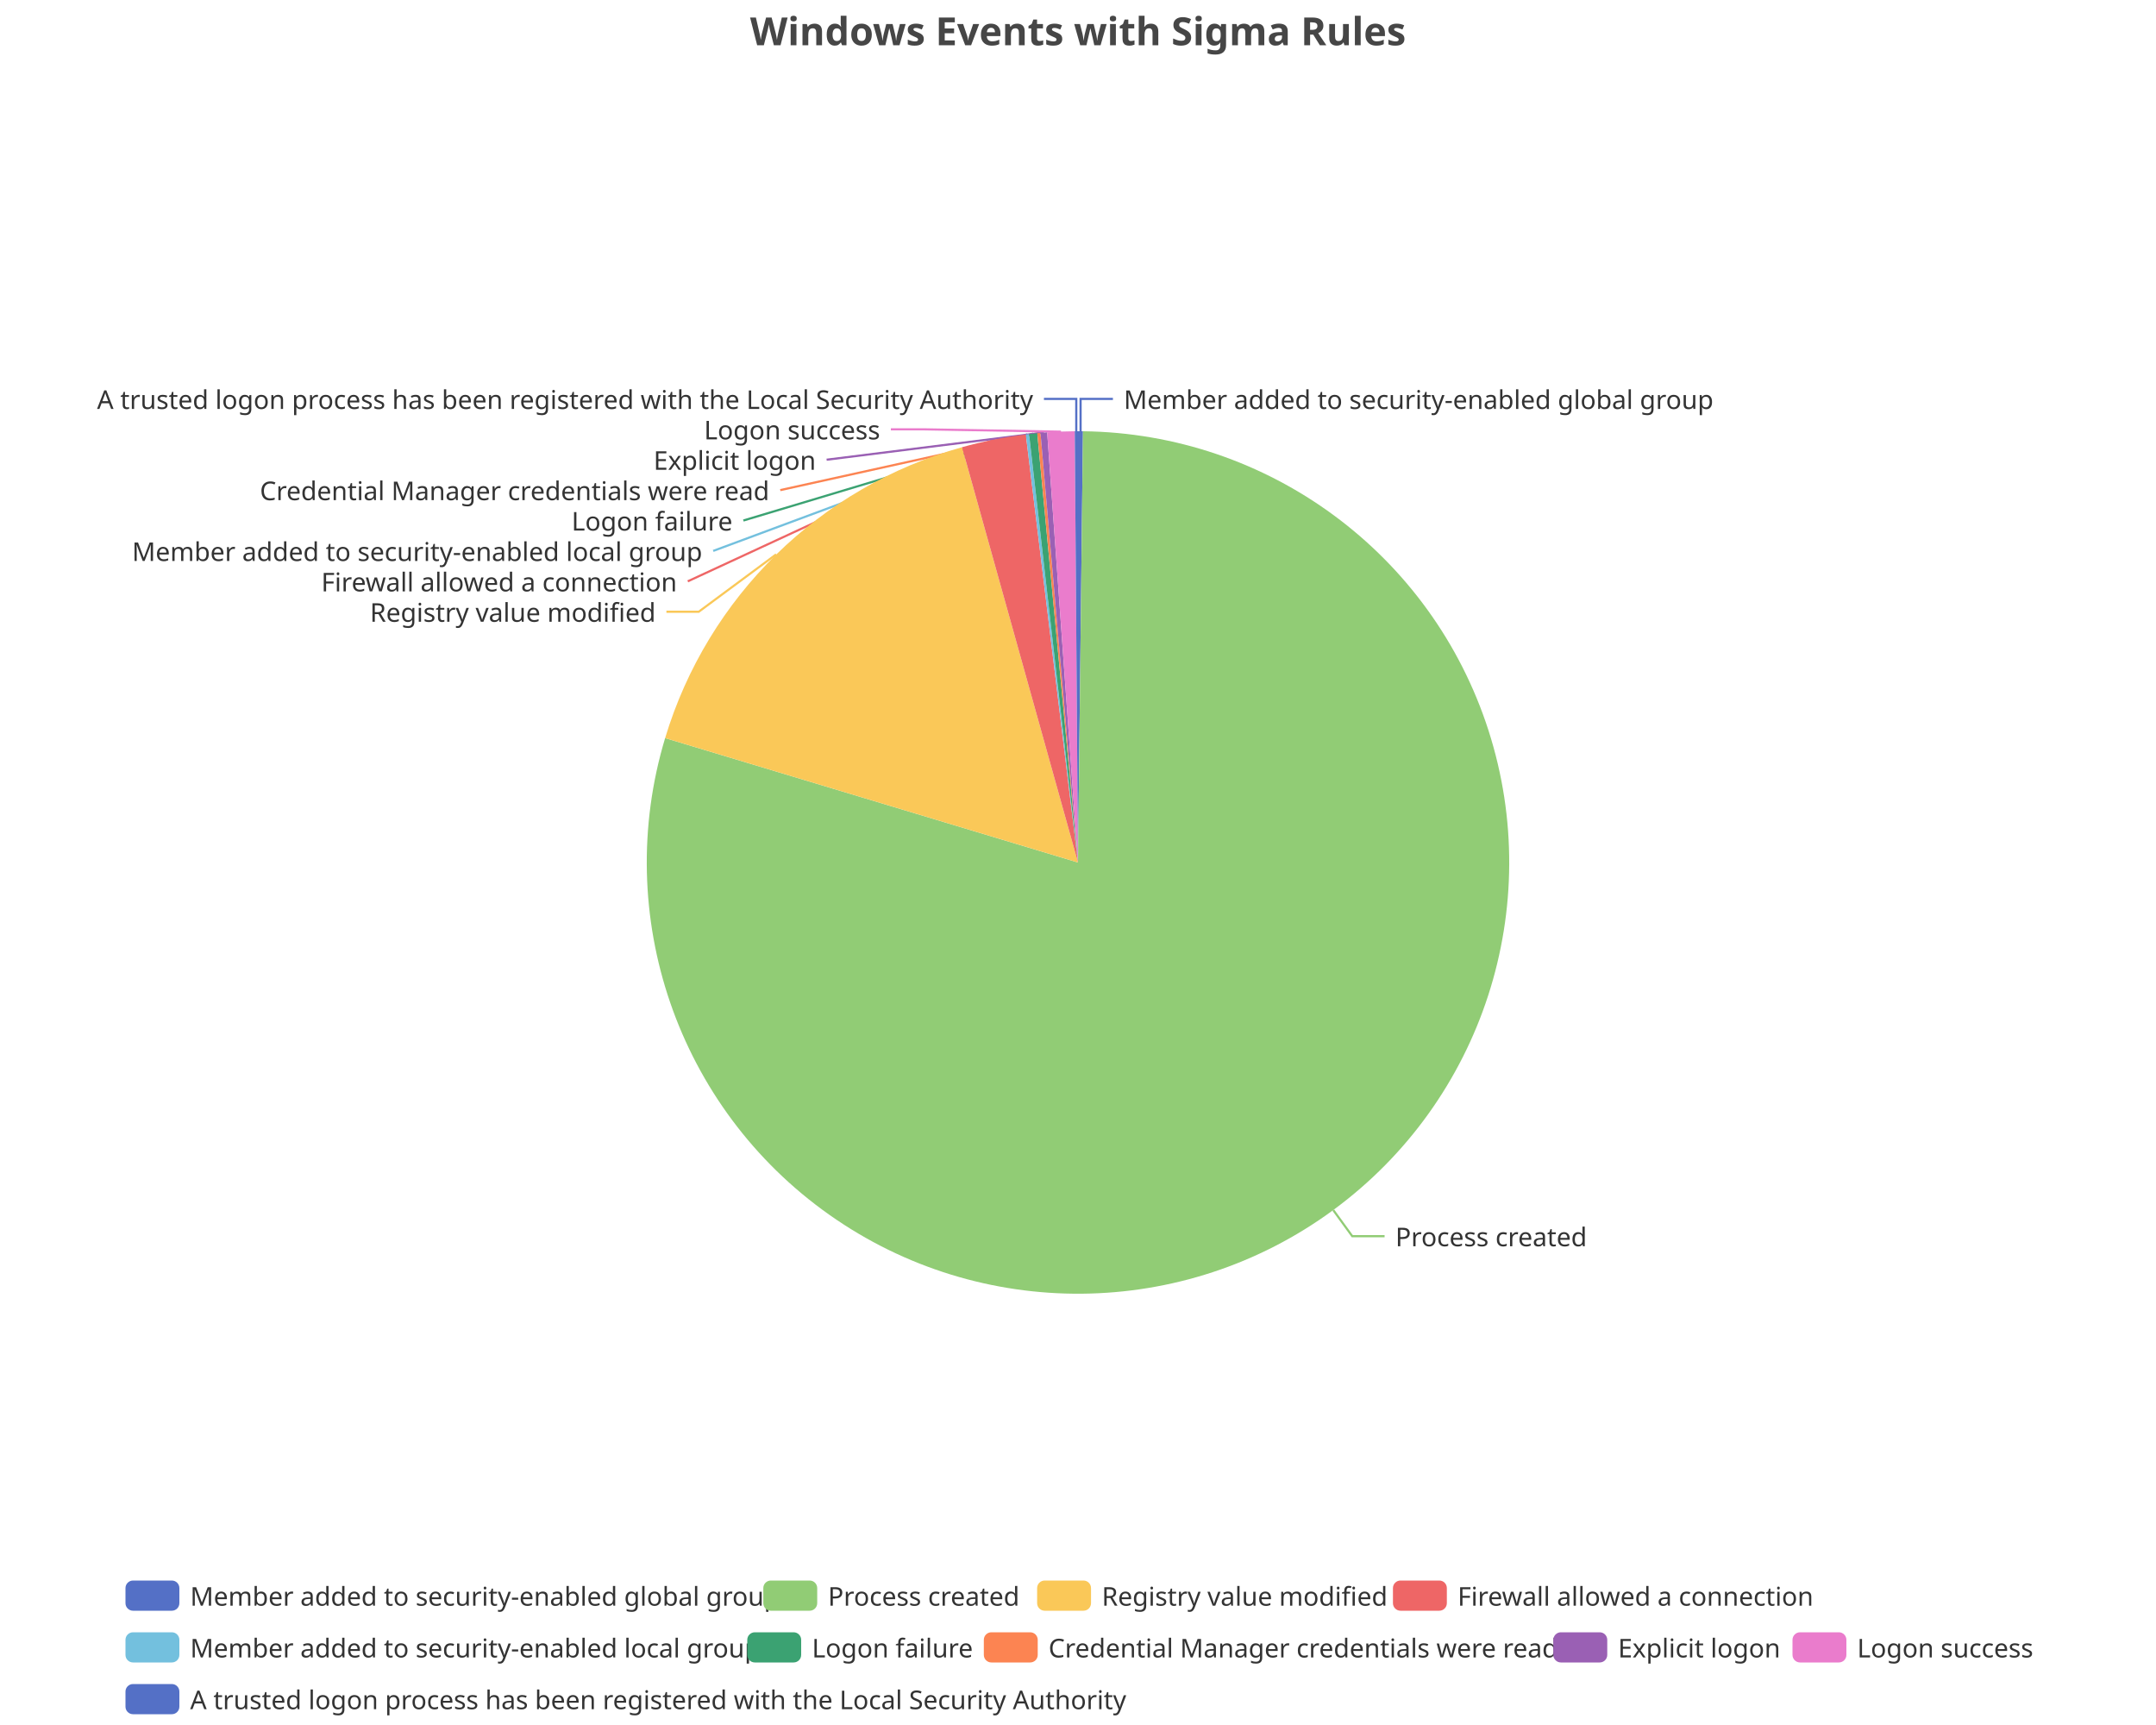
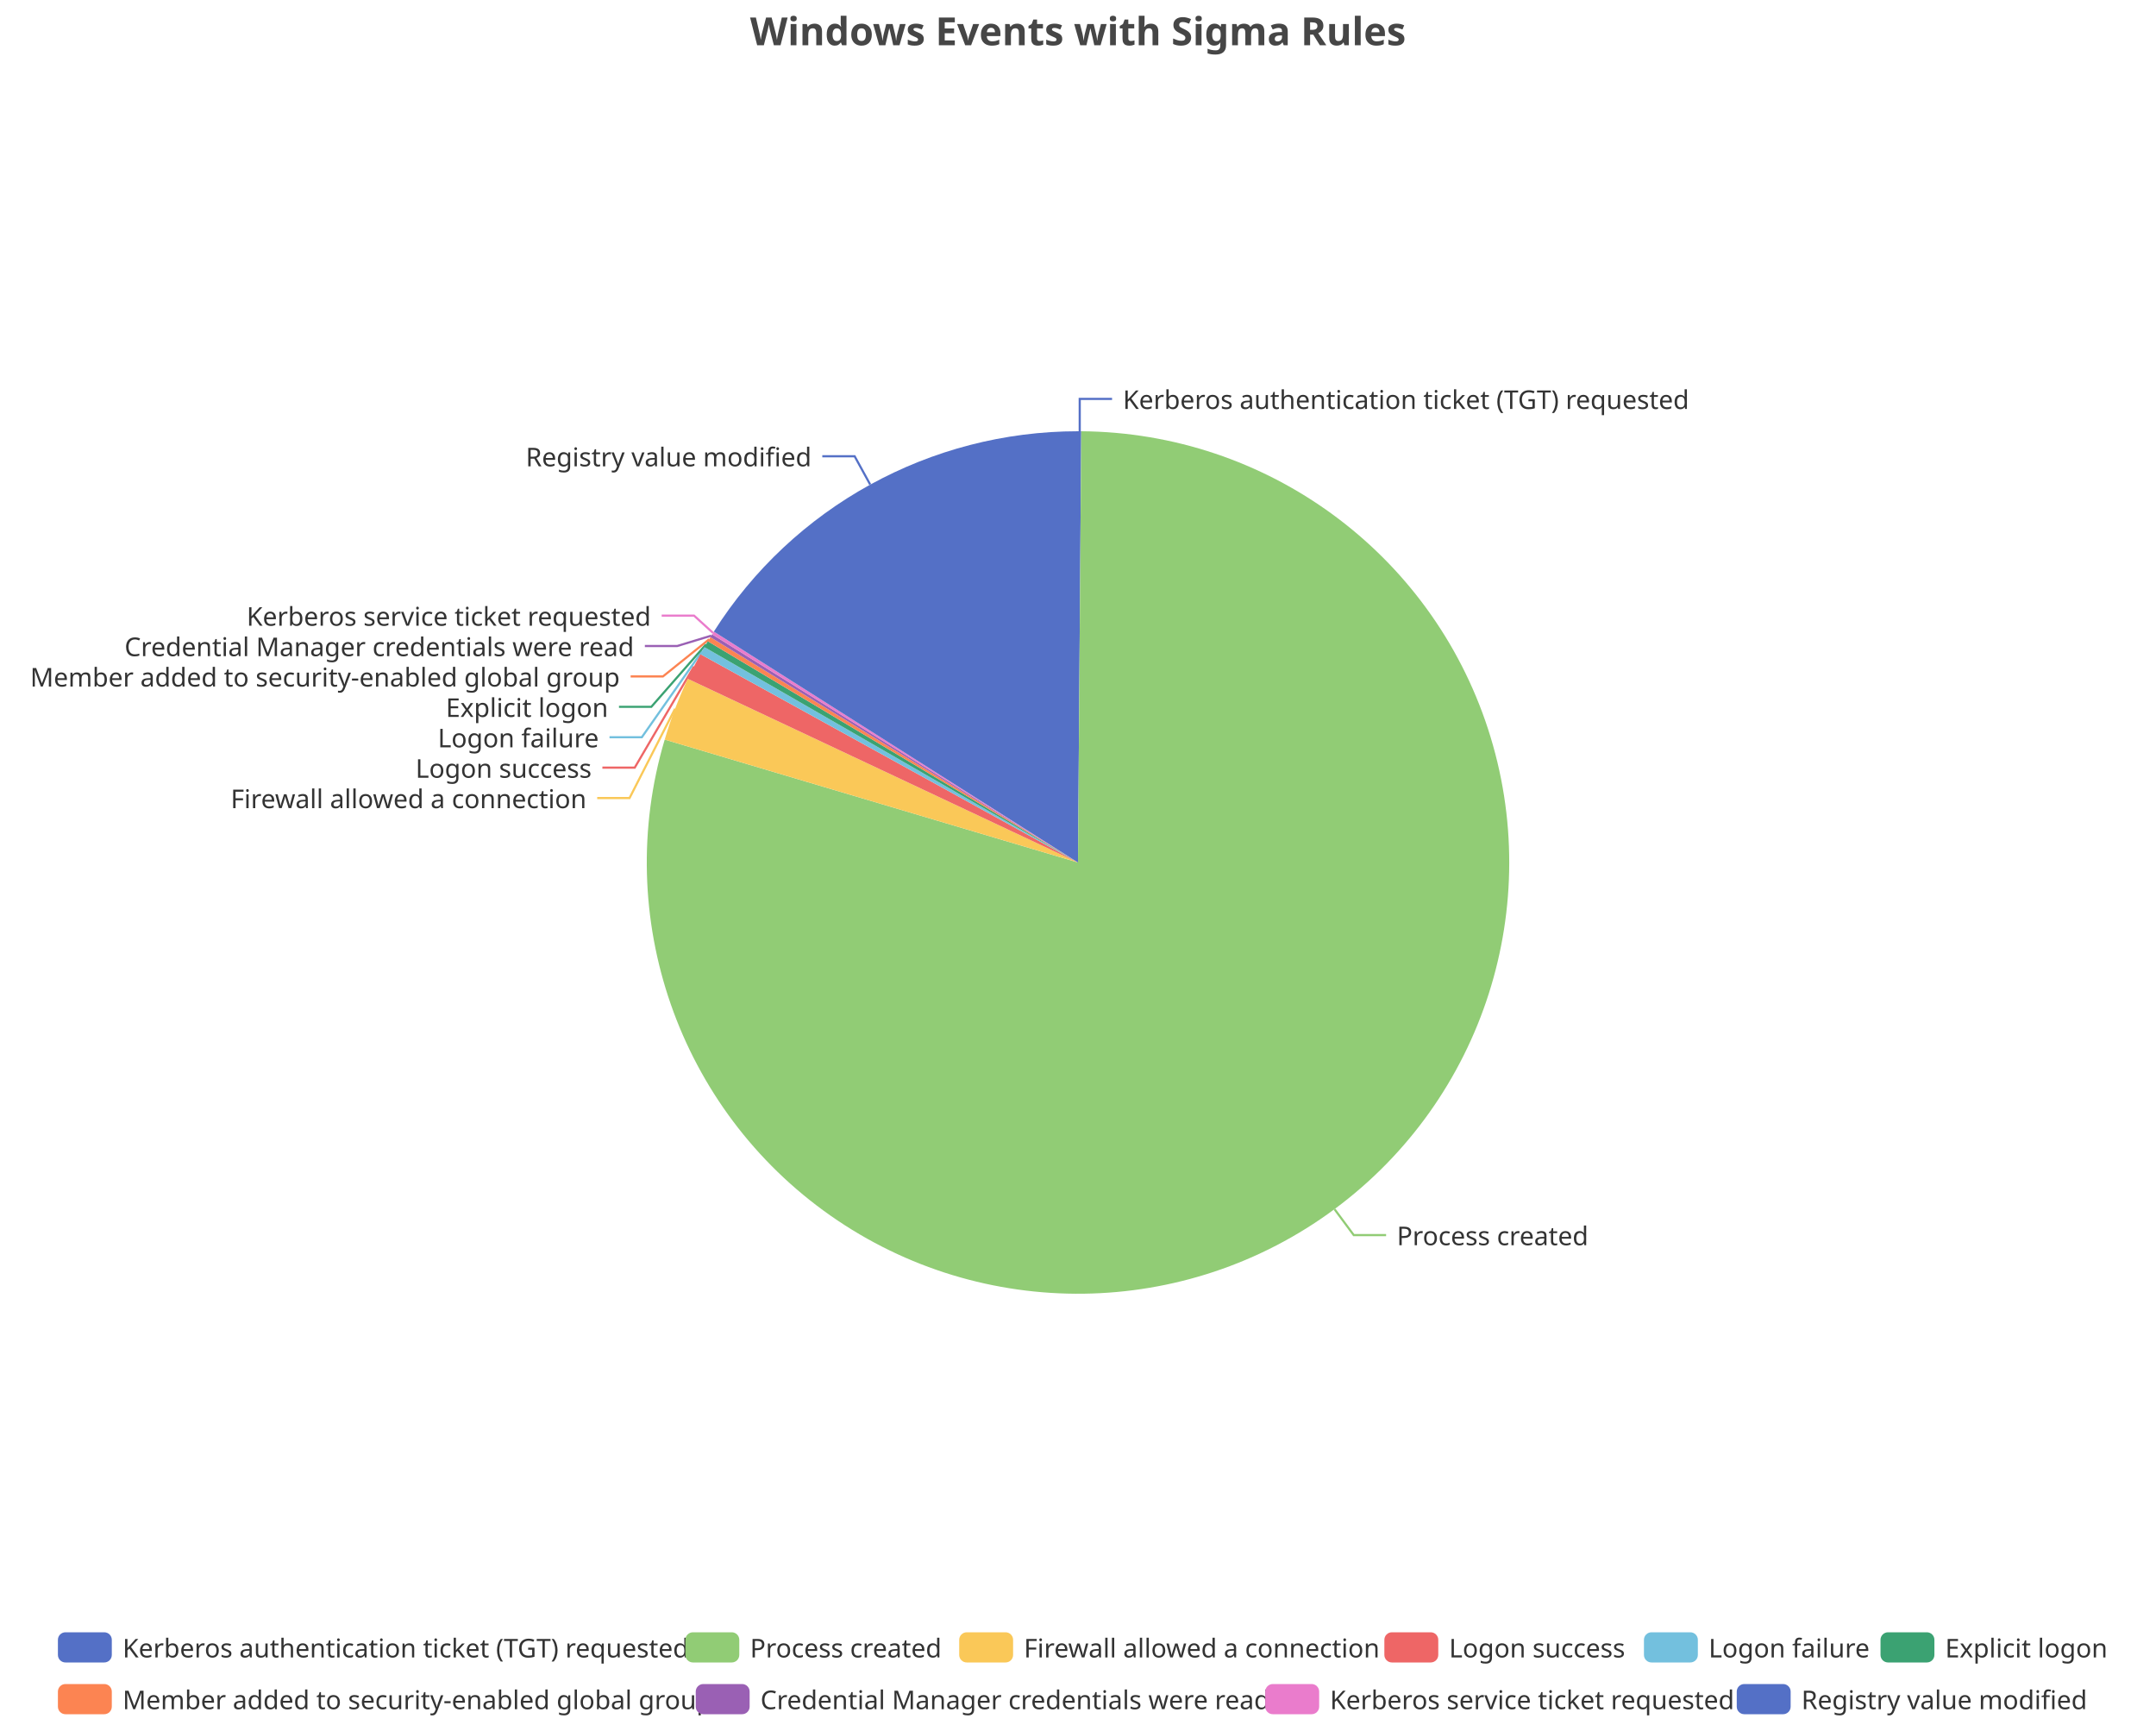
<svg xmlns="http://www.w3.org/2000/svg" width="1000" height="800" version="1.1" baseProfile="full" viewBox="0 0 1000 800">
  <rect width="1000" height="800" x="0" y="0" id="0" fill="none" />
-   <polyline points="501.2 200 501.2 185 516.2 185" fill="none" stroke="#5470c6" />
-   <polyline points="618.4 561.2 627.2 573.3 642.2 573.3" fill="none" stroke="#91cc75" />
-   <polyline points="360 257.1 324.1 283.7 309.1 283.7" fill="none" stroke="#fac858" />
-   <polyline points="460.9 203.9 319 269.6 319 269.6" fill="none" stroke="#ee6666" />
-   <polyline points="476.5 201.4 330.8 255.5 330.8 255.5" fill="none" stroke="#73c0de" />
-   <polyline points="479.2 201.1 344.8 241.4 344.8 241.4" fill="none" stroke="#3ba272" />
-   <polyline points="481.9 200.8 361.9 227.3 361.9 227.3" fill="none" stroke="#fc8452" />
-   <polyline points="484.2 200.6 383.4 213.2 383.4 213.2" fill="none" stroke="#9a60b4" />
-   <polyline points="492.1 200.2 428.2 199.1 413.2 199.1" fill="none" stroke="#ea7ccc" />
-   <polyline points="499.2 200 499.2 185 484.2 185" fill="none" stroke="#5470c6" />
-   <path d="M500 200A200 200 0 0 1 502.3 200L500 400Z" fill="#5470c6" />
-   <path d="M502.3 200A200 200 0 1 1 308.5 342.3L500 400Z" fill="#91cc75" />
-   <path d="M308.5 342.3A200 200 0 0 1 446.2 207.4L500 400Z" fill="#fac858" />
-   <path d="M446.2 207.4A200 200 0 0 1 475.8 201.5L500 400Z" fill="#ee6666" />
-   <path d="M475.8 201.5A200 200 0 0 1 477.3 201.3L500 400Z" fill="#73c0de" />
-   <path d="M477.3 201.3A200 200 0 0 1 481.1 200.9L500 400Z" fill="#3ba272" />
-   <path d="M481.1 200.9A200 200 0 0 1 482.6 200.8L500 400Z" fill="#fc8452" />
-   <path d="M482.6 200.8A200 200 0 0 1 485.7 200.5L500 400Z" fill="#9a60b4" />
-   <path d="M485.7 200.5A200 200 0 0 1 498.5 200L500 400Z" fill="#ea7ccc" />
-   <path d="M498.5 200A200 200 0 0 1 500 200L500 400Z" fill="#5470c6" />
-   <text dominant-baseline="central" text-anchor="start" style="font-size:12px;font-family:sans-serif;" xml:space="preserve" transform="translate(521.2377 185.0036)" fill="#333" stroke="rgb(255,255,255)" stroke-width="2" paint-order="stroke" stroke-miterlimit="2">Member added to security-enabled global group</text>
-   <text dominant-baseline="central" text-anchor="start" style="font-size:12px;font-family:sans-serif;" xml:space="preserve" transform="translate(647.229 573.3141)" fill="#333" stroke="rgb(255,255,255)" stroke-width="2" paint-order="stroke" stroke-miterlimit="2">Process created</text>
-   <text dominant-baseline="central" text-anchor="end" style="font-size:12px;font-family:sans-serif;" xml:space="preserve" transform="translate(304.1426 283.7016)" fill="#333" stroke="rgb(255,255,255)" stroke-width="2" paint-order="stroke" stroke-miterlimit="2">Registry value modified</text>
-   <text dominant-baseline="central" text-anchor="end" style="font-size:12px;font-family:sans-serif;" xml:space="preserve" transform="translate(314.022 269.6016)" fill="#333" stroke="rgb(255,255,255)" stroke-width="2" paint-order="stroke" stroke-miterlimit="2">Firewall allowed a connection</text>
-   <text dominant-baseline="central" text-anchor="end" style="font-size:12px;font-family:sans-serif;" xml:space="preserve" transform="translate(325.7511 255.5016)" fill="#333" stroke="rgb(255,255,255)" stroke-width="2" paint-order="stroke" stroke-miterlimit="2">Member added to security-enabled local group</text>
-   <text dominant-baseline="central" text-anchor="end" style="font-size:12px;font-family:sans-serif;" xml:space="preserve" transform="translate(339.7773 241.4016)" fill="#333" stroke="rgb(255,255,255)" stroke-width="2" paint-order="stroke" stroke-miterlimit="2">Logon failure</text>
-   <text dominant-baseline="central" text-anchor="end" style="font-size:12px;font-family:sans-serif;" xml:space="preserve" transform="translate(356.8528 227.3016)" fill="#333" stroke="rgb(255,255,255)" stroke-width="2" paint-order="stroke" stroke-miterlimit="2">Credential Manager credentials were read</text>
-   <text dominant-baseline="central" text-anchor="end" style="font-size:12px;font-family:sans-serif;" xml:space="preserve" transform="translate(378.4333 213.2016)" fill="#333" stroke="rgb(255,255,255)" stroke-width="2" paint-order="stroke" stroke-miterlimit="2">Explicit logon</text>
-   <text dominant-baseline="central" text-anchor="end" style="font-size:12px;font-family:sans-serif;" xml:space="preserve" transform="translate(408.2285 199.1016)" fill="#333" stroke="rgb(255,255,255)" stroke-width="2" paint-order="stroke" stroke-miterlimit="2">Logon success</text>
-   <text dominant-baseline="central" text-anchor="end" style="font-size:12px;font-family:sans-serif;" xml:space="preserve" transform="translate(479.1749 185.0016)" fill="#333" stroke="rgb(255,255,255)" stroke-width="2" paint-order="stroke" stroke-miterlimit="2">A trusted logon process has been registered with the Local Security Authority</text>
-   <path d="M-5 -5l893.6 0l0 72l-893.6 0Z" transform="translate(58.2 733)" fill="rgb(0,0,0)" fill-opacity="0" stroke="#ccc" stroke-width="0" />
-   <path d="M3.5 0L21.5 0A3.5 3.5 0 0 1 25 3.5L25 10.5A3.5 3.5 0 0 1 21.5 14L3.5 14A3.5 3.5 0 0 1 0 10.5L0 3.5A3.5 3.5 0 0 1 3.5 0" transform="translate(58.2 733)" fill="#5470c6" />
-   <text dominant-baseline="central" text-anchor="start" style="font-size:12px;font-family:sans-serif;" xml:space="preserve" x="30" y="7" transform="translate(58.2 733)" fill="#333">Member added to security-enabled global group</text>
-   <path d="M3.5 0L21.5 0A3.5 3.5 0 0 1 25 3.5L25 10.5A3.5 3.5 0 0 1 21.5 14L3.5 14A3.5 3.5 0 0 1 0 10.5L0 3.5A3.5 3.5 0 0 1 3.5 0" transform="translate(354.04 733)" fill="#91cc75" />
-   <text dominant-baseline="central" text-anchor="start" style="font-size:12px;font-family:sans-serif;" xml:space="preserve" x="30" y="7" transform="translate(354.04 733)" fill="#333">Process created</text>
-   <path d="M3.5 0L21.5 0A3.5 3.5 0 0 1 25 3.5L25 10.5A3.5 3.5 0 0 1 21.5 14L3.5 14A3.5 3.5 0 0 1 0 10.5L0 3.5A3.5 3.5 0 0 1 3.5 0" transform="translate(481.04 733)" fill="#fac858" />
-   <text dominant-baseline="central" text-anchor="start" style="font-size:12px;font-family:sans-serif;" xml:space="preserve" x="30" y="7" transform="translate(481.04 733)" fill="#333">Registry value modified</text>
-   <path d="M3.5 0L21.5 0A3.5 3.5 0 0 1 25 3.5L25 10.5A3.5 3.5 0 0 1 21.5 14L3.5 14A3.5 3.5 0 0 1 0 10.5L0 3.5A3.5 3.5 0 0 1 3.5 0" transform="translate(646.08 733)" fill="#ee6666" />
-   <text dominant-baseline="central" text-anchor="start" style="font-size:12px;font-family:sans-serif;" xml:space="preserve" x="30" y="7" transform="translate(646.08 733)" fill="#333">Firewall allowed a connection</text>
-   <path d="M3.5 0L21.5 0A3.5 3.5 0 0 1 25 3.5L25 10.5A3.5 3.5 0 0 1 21.5 14L3.5 14A3.5 3.5 0 0 1 0 10.5L0 3.5A3.5 3.5 0 0 1 3.5 0" transform="translate(58.2 757)" fill="#73c0de" />
-   <text dominant-baseline="central" text-anchor="start" style="font-size:12px;font-family:sans-serif;" xml:space="preserve" x="30" y="7" transform="translate(58.2 757)" fill="#333">Member added to security-enabled local group</text>
-   <path d="M3.5 0L21.5 0A3.5 3.5 0 0 1 25 3.5L25 10.5A3.5 3.5 0 0 1 21.5 14L3.5 14A3.5 3.5 0 0 1 0 10.5L0 3.5A3.5 3.5 0 0 1 3.5 0" transform="translate(346.6 757)" fill="#3ba272" />
-   <text dominant-baseline="central" text-anchor="start" style="font-size:12px;font-family:sans-serif;" xml:space="preserve" x="30" y="7" transform="translate(346.6 757)" fill="#333">Logon failure</text>
-   <path d="M3.5 0L21.5 0A3.5 3.5 0 0 1 25 3.5L25 10.5A3.5 3.5 0 0 1 21.5 14L3.5 14A3.5 3.5 0 0 1 0 10.5L0 3.5A3.5 3.5 0 0 1 3.5 0" transform="translate(456.32 757)" fill="#fc8452" />
-   <text dominant-baseline="central" text-anchor="start" style="font-size:12px;font-family:sans-serif;" xml:space="preserve" x="30" y="7" transform="translate(456.32 757)" fill="#333">Credential Manager credentials were read</text>
-   <path d="M3.5 0L21.5 0A3.5 3.5 0 0 1 25 3.5L25 10.5A3.5 3.5 0 0 1 21.5 14L3.5 14A3.5 3.5 0 0 1 0 10.5L0 3.5A3.5 3.5 0 0 1 3.5 0" transform="translate(720.48 757)" fill="#9a60b4" />
-   <text dominant-baseline="central" text-anchor="start" style="font-size:12px;font-family:sans-serif;" xml:space="preserve" x="30" y="7" transform="translate(720.48 757)" fill="#333">Explicit logon</text>
-   <path d="M3.5 0L21.5 0A3.5 3.5 0 0 1 25 3.5L25 10.5A3.5 3.5 0 0 1 21.5 14L3.5 14A3.5 3.5 0 0 1 0 10.5L0 3.5A3.5 3.5 0 0 1 3.5 0" transform="translate(831.4 757)" fill="#ea7ccc" />
-   <text dominant-baseline="central" text-anchor="start" style="font-size:12px;font-family:sans-serif;" xml:space="preserve" x="30" y="7" transform="translate(831.4 757)" fill="#333">Logon success</text>
-   <path d="M3.5 0L21.5 0A3.5 3.5 0 0 1 25 3.5L25 10.5A3.5 3.5 0 0 1 21.5 14L3.5 14A3.5 3.5 0 0 1 0 10.5L0 3.5A3.5 3.5 0 0 1 3.5 0" transform="translate(58.2 781)" fill="#5470c6" />
-   <text dominant-baseline="central" text-anchor="start" style="font-size:12px;font-family:sans-serif;" xml:space="preserve" x="30" y="7" transform="translate(58.2 781)" fill="#333">A trusted logon process has been registered with the Local Security Authority</text>
+   <polyline points="500.8 200 500.8 185 515.8 185" fill="none" stroke="#5470c6" />
+   <polyline points="619 560.8 627.9 572.8 642.9 572.8" fill="none" stroke="#91cc75" />
+   <polyline points="313.1 328.7 292 370.1 277 370.1" fill="none" stroke="#fac858" />
+   <polyline points="321.9 309.1 294.4 356 279.4 356" fill="none" stroke="#ee6666" />
+   <polyline points="325.8 301.8 297.7 341.9 282.7 341.9" fill="none" stroke="#73c0de" />
+   <polyline points="327.5 298.8 302.1 327.8 287.1 327.8" fill="none" stroke="#3ba272" />
+   <polyline points="328.9 296.5 307.5 313.7 292.5 313.7" fill="none" stroke="#fc8452" />
+   <polyline points="329.9 294.8 314.1 299.6 299.1 299.6" fill="none" stroke="#9a60b4" />
+   <polyline points="330.7 293.5 321.9 285.5 306.9 285.5" fill="none" stroke="#ea7ccc" />
+   <polyline points="403.6 224.7 396.4 211.6 381.4 211.6" fill="none" stroke="#5470c6" />
+   <path d="M500 200A200 200 0 0 1 501.5 200L500 400Z" fill="#5470c6" />
+   <path d="M501.5 200A200 200 0 1 1 308.3 343L500 400Z" fill="#91cc75" />
+   <path d="M308.3 343A200 200 0 0 1 319 314.8L500 400Z" fill="#fac858" />
+   <path d="M319 314.8A200 200 0 0 1 324.9 303.4L500 400Z" fill="#ee6666" />
+   <path d="M324.9 303.4A200 200 0 0 1 326.7 300.1L500 400Z" fill="#73c0de" />
+   <path d="M326.7 300.1A200 200 0 0 1 328.3 297.4L500 400Z" fill="#3ba272" />
+   <path d="M328.3 297.4A200 200 0 0 1 329.5 295.5L500 400Z" fill="#fc8452" />
+   <path d="M329.5 295.5A200 200 0 0 1 330.3 294.2L500 400Z" fill="#9a60b4" />
+   <path d="M330.3 294.2A200 200 0 0 1 331.1 292.9L500 400Z" fill="#ea7ccc" />
+   <path d="M331.1 292.9A200 200 0 0 1 500 200L500 400Z" fill="#5470c6" />
+   <text dominant-baseline="central" text-anchor="start" style="font-size:12px;font-family:sans-serif;" xml:space="preserve" transform="translate(520.8251 185.0016)" fill="#333" stroke="rgb(255,255,255)" stroke-width="2" paint-order="stroke" stroke-miterlimit="2">Kerberos authentication ticket (TGT) requested</text>
+   <text dominant-baseline="central" text-anchor="start" style="font-size:12px;font-family:sans-serif;" xml:space="preserve" transform="translate(647.8932 572.8246)" fill="#333" stroke="rgb(255,255,255)" stroke-width="2" paint-order="stroke" stroke-miterlimit="2">Process created</text>
+   <text dominant-baseline="central" text-anchor="end" style="font-size:12px;font-family:sans-serif;" xml:space="preserve" transform="translate(272.0221 370.132)" fill="#333" stroke="rgb(255,255,255)" stroke-width="2" paint-order="stroke" stroke-miterlimit="2">Firewall allowed a connection</text>
+   <text dominant-baseline="central" text-anchor="end" style="font-size:12px;font-family:sans-serif;" xml:space="preserve" transform="translate(274.4065 356.032)" fill="#333" stroke="rgb(255,255,255)" stroke-width="2" paint-order="stroke" stroke-miterlimit="2">Logon success</text>
+   <text dominant-baseline="central" text-anchor="end" style="font-size:12px;font-family:sans-serif;" xml:space="preserve" transform="translate(277.7468 341.932)" fill="#333" stroke="rgb(255,255,255)" stroke-width="2" paint-order="stroke" stroke-miterlimit="2">Logon failure</text>
+   <text dominant-baseline="central" text-anchor="end" style="font-size:12px;font-family:sans-serif;" xml:space="preserve" transform="translate(282.09 327.832)" fill="#333" stroke="rgb(255,255,255)" stroke-width="2" paint-order="stroke" stroke-miterlimit="2">Explicit logon</text>
+   <text dominant-baseline="central" text-anchor="end" style="font-size:12px;font-family:sans-serif;" xml:space="preserve" transform="translate(287.5024 313.732)" fill="#333" stroke="rgb(255,255,255)" stroke-width="2" paint-order="stroke" stroke-miterlimit="2">Member added to security-enabled global group</text>
+   <text dominant-baseline="central" text-anchor="end" style="font-size:12px;font-family:sans-serif;" xml:space="preserve" transform="translate(294.0749 299.632)" fill="#333" stroke="rgb(255,255,255)" stroke-width="2" paint-order="stroke" stroke-miterlimit="2">Credential Manager credentials were read</text>
+   <text dominant-baseline="central" text-anchor="end" style="font-size:12px;font-family:sans-serif;" xml:space="preserve" transform="translate(301.9324 285.532)" fill="#333" stroke="rgb(255,255,255)" stroke-width="2" paint-order="stroke" stroke-miterlimit="2">Kerberos service ticket requested</text>
+   <text dominant-baseline="central" text-anchor="end" style="font-size:12px;font-family:sans-serif;" xml:space="preserve" transform="translate(376.4037 211.6047)" fill="#333" stroke="rgb(255,255,255)" stroke-width="2" paint-order="stroke" stroke-miterlimit="2">Registry value modified</text>
+   <path d="M-5 -5l956.3 0l0 48l-956.3 0Z" transform="translate(26.86 757)" fill="rgb(0,0,0)" fill-opacity="0" stroke="#ccc" stroke-width="0" />
+   <path d="M3.5 0L21.5 0A3.5 3.5 0 0 1 25 3.5L25 10.5A3.5 3.5 0 0 1 21.5 14L3.5 14A3.5 3.5 0 0 1 0 10.5L0 3.5A3.5 3.5 0 0 1 3.5 0" transform="translate(26.86 757)" fill="#5470c6" />
+   <text dominant-baseline="central" text-anchor="start" style="font-size:12px;font-family:sans-serif;" xml:space="preserve" x="30" y="7" transform="translate(26.86 757)" fill="#333">Kerberos authentication ticket (TGT) requested</text>
+   <path d="M3.5 0L21.5 0A3.5 3.5 0 0 1 25 3.5L25 10.5A3.5 3.5 0 0 1 21.5 14L3.5 14A3.5 3.5 0 0 1 0 10.5L0 3.5A3.5 3.5 0 0 1 3.5 0" transform="translate(317.9 757)" fill="#91cc75" />
+   <text dominant-baseline="central" text-anchor="start" style="font-size:12px;font-family:sans-serif;" xml:space="preserve" x="30" y="7" transform="translate(317.9 757)" fill="#333">Process created</text>
+   <path d="M3.5 0L21.5 0A3.5 3.5 0 0 1 25 3.5L25 10.5A3.5 3.5 0 0 1 21.5 14L3.5 14A3.5 3.5 0 0 1 0 10.5L0 3.5A3.5 3.5 0 0 1 3.5 0" transform="translate(444.9 757)" fill="#fac858" />
+   <text dominant-baseline="central" text-anchor="start" style="font-size:12px;font-family:sans-serif;" xml:space="preserve" x="30" y="7" transform="translate(444.9 757)" fill="#333">Firewall allowed a connection</text>
+   <path d="M3.5 0L21.5 0A3.5 3.5 0 0 1 25 3.5L25 10.5A3.5 3.5 0 0 1 21.5 14L3.5 14A3.5 3.5 0 0 1 0 10.5L0 3.5A3.5 3.5 0 0 1 3.5 0" transform="translate(642.1 757)" fill="#ee6666" />
+   <text dominant-baseline="central" text-anchor="start" style="font-size:12px;font-family:sans-serif;" xml:space="preserve" x="30" y="7" transform="translate(642.1 757)" fill="#333">Logon success</text>
+   <path d="M3.5 0L21.5 0A3.5 3.5 0 0 1 25 3.5L25 10.5A3.5 3.5 0 0 1 21.5 14L3.5 14A3.5 3.5 0 0 1 0 10.5L0 3.5A3.5 3.5 0 0 1 3.5 0" transform="translate(762.5 757)" fill="#73c0de" />
+   <text dominant-baseline="central" text-anchor="start" style="font-size:12px;font-family:sans-serif;" xml:space="preserve" x="30" y="7" transform="translate(762.5 757)" fill="#333">Logon failure</text>
+   <path d="M3.5 0L21.5 0A3.5 3.5 0 0 1 25 3.5L25 10.5A3.5 3.5 0 0 1 21.5 14L3.5 14A3.5 3.5 0 0 1 0 10.5L0 3.5A3.5 3.5 0 0 1 3.5 0" transform="translate(872.22 757)" fill="#3ba272" />
+   <text dominant-baseline="central" text-anchor="start" style="font-size:12px;font-family:sans-serif;" xml:space="preserve" x="30" y="7" transform="translate(872.22 757)" fill="#333">Explicit logon</text>
+   <path d="M3.5 0L21.5 0A3.5 3.5 0 0 1 25 3.5L25 10.5A3.5 3.5 0 0 1 21.5 14L3.5 14A3.5 3.5 0 0 1 0 10.5L0 3.5A3.5 3.5 0 0 1 3.5 0" transform="translate(26.86 781)" fill="#fc8452" />
+   <text dominant-baseline="central" text-anchor="start" style="font-size:12px;font-family:sans-serif;" xml:space="preserve" x="30" y="7" transform="translate(26.86 781)" fill="#333">Member added to security-enabled global group</text>
+   <path d="M3.5 0L21.5 0A3.5 3.5 0 0 1 25 3.5L25 10.5A3.5 3.5 0 0 1 21.5 14L3.5 14A3.5 3.5 0 0 1 0 10.5L0 3.5A3.5 3.5 0 0 1 3.5 0" transform="translate(322.7 781)" fill="#9a60b4" />
+   <text dominant-baseline="central" text-anchor="start" style="font-size:12px;font-family:sans-serif;" xml:space="preserve" x="30" y="7" transform="translate(322.7 781)" fill="#333">Credential Manager credentials were read</text>
+   <path d="M3.5 0L21.5 0A3.5 3.5 0 0 1 25 3.5L25 10.5A3.5 3.5 0 0 1 21.5 14L3.5 14A3.5 3.5 0 0 1 0 10.5L0 3.5A3.5 3.5 0 0 1 3.5 0" transform="translate(586.86 781)" fill="#ea7ccc" />
+   <text dominant-baseline="central" text-anchor="start" style="font-size:12px;font-family:sans-serif;" xml:space="preserve" x="30" y="7" transform="translate(586.86 781)" fill="#333">Kerberos service ticket requested</text>
+   <path d="M3.5 0L21.5 0A3.5 3.5 0 0 1 25 3.5L25 10.5A3.5 3.5 0 0 1 21.5 14L3.5 14A3.5 3.5 0 0 1 0 10.5L0 3.5A3.5 3.5 0 0 1 3.5 0" transform="translate(805.54 781)" fill="#5470c6" />
+   <text dominant-baseline="central" text-anchor="start" style="font-size:12px;font-family:sans-serif;" xml:space="preserve" x="30" y="7" transform="translate(805.54 781)" fill="#333">Registry value modified</text>
  <path d="M-143.9 -5l287.7 0l0 28l-287.7 0Z" transform="translate(500 5)" fill="rgb(0,0,0)" fill-opacity="0" stroke="#ccc" stroke-width="0" />
  <text dominant-baseline="central" text-anchor="middle" style="font-size:18px;font-family:sans-serif;font-weight:bold;" xml:space="preserve" y="9" transform="translate(500 5)" fill="#464646">Windows Events with Sigma Rules</text>
</svg>
